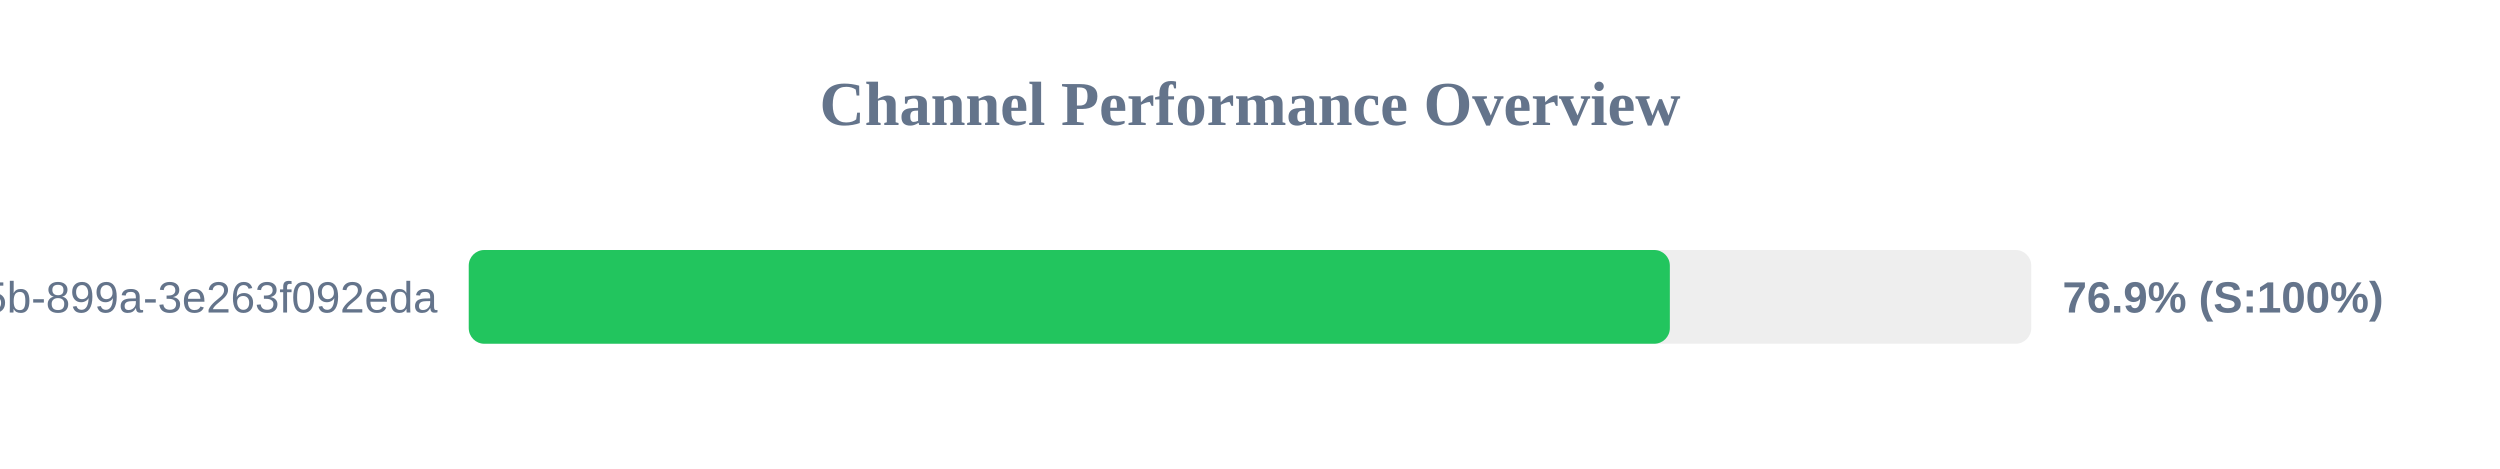
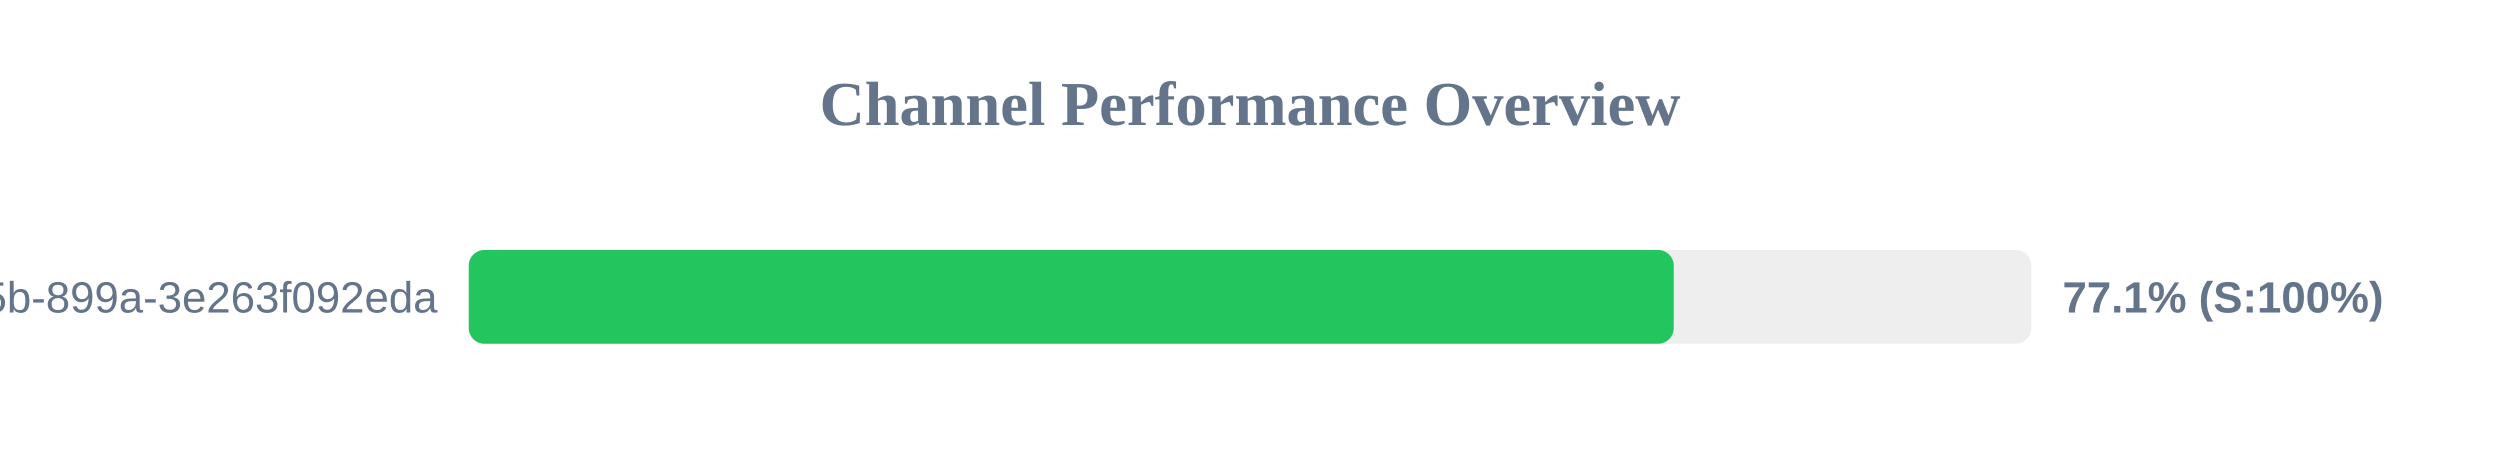
<svg xmlns="http://www.w3.org/2000/svg" width="800" height="150" version="1.1">
  <style>
        .row { font: 14px Arial; fill: #64748b; }
        .score { font: bold 14px Arial; fill: #64748b; }
    </style>
  <text x="400" y="40" text-anchor="middle" font-size="20px" font-weight="bold" fill="#64748b">Channel Performance Overview</text>
  <rect x="150" y="80" width="500" height="30" fill="#eee" rx="5" />
-   <rect x="150" y="80" width="384.35" height="30" fill="#22c55e" rx="5" />
+   <rect x="150" y="80" width="385.6" height="30" fill="#22c55e" rx="5" />
  <text x="140" y="100" text-anchor="end" class="row">?uuid=6bf726db-fb0b-405b-899a-3e263f092eda</text>
-   <text x="660" y="100" text-anchor="start" class="score">76.9% (S:100%)</text>
+   <text x="660" y="100" text-anchor="start" class="score">77.1% (S:100%)</text>
</svg>
